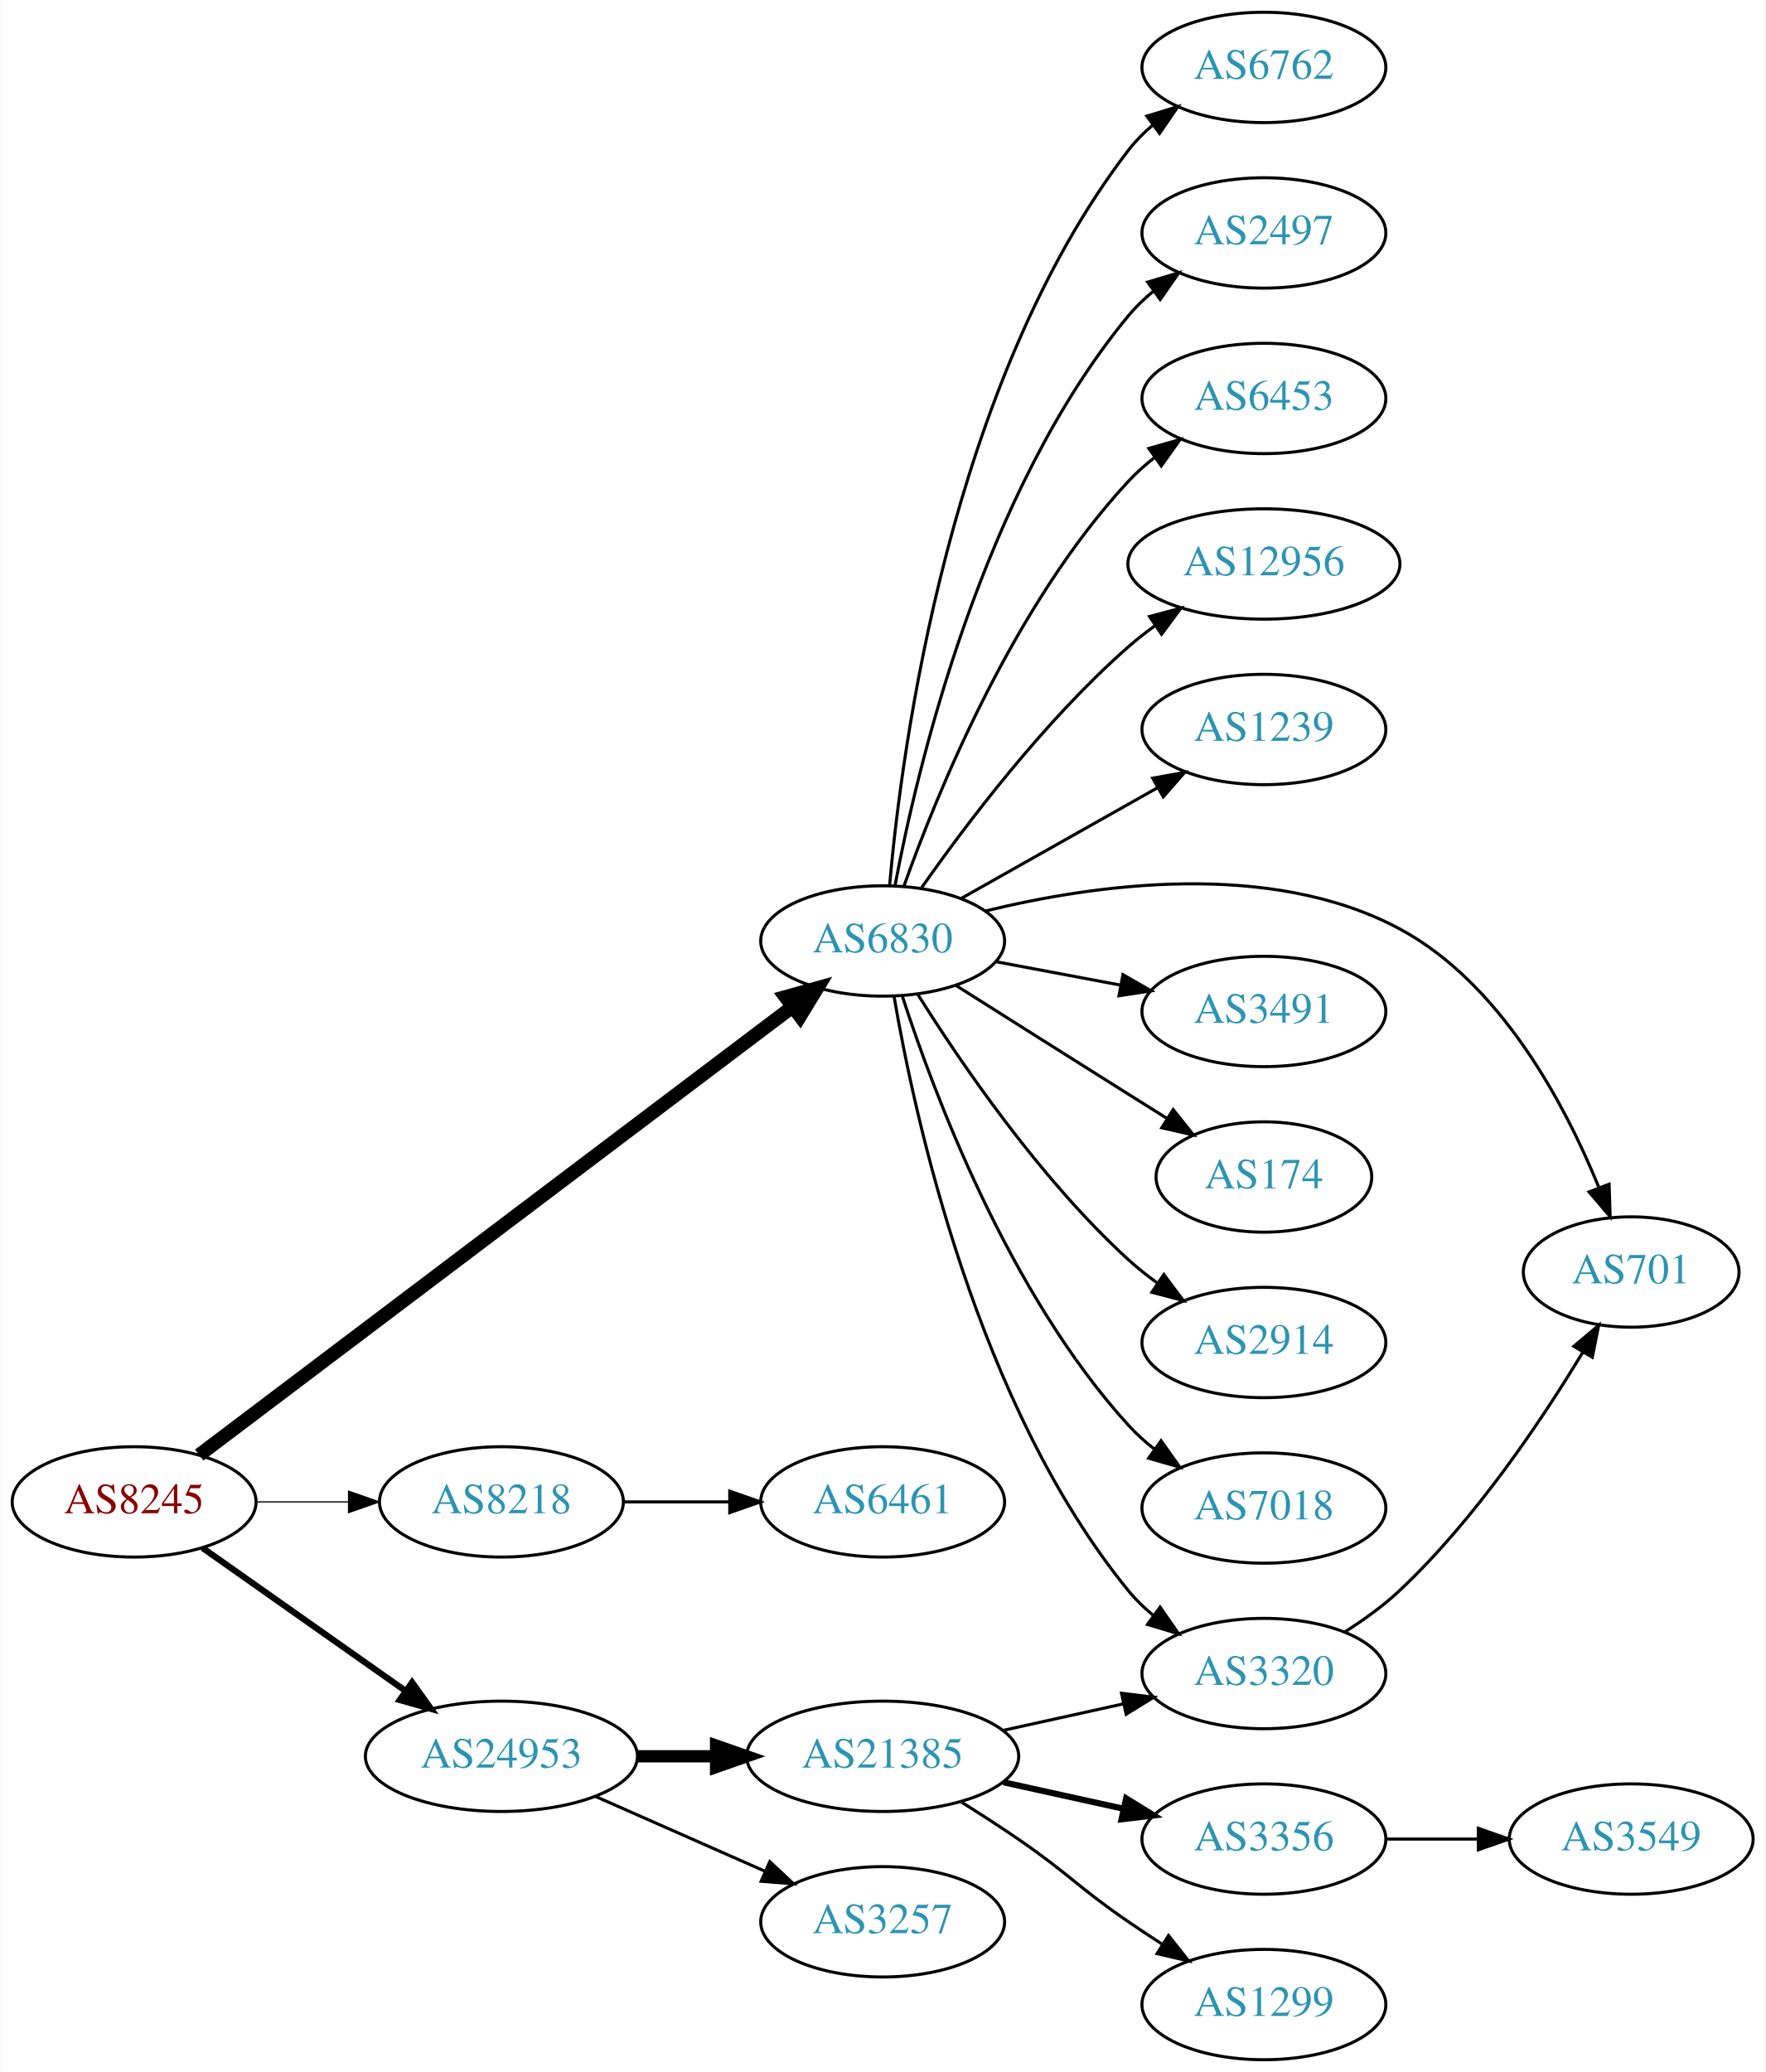
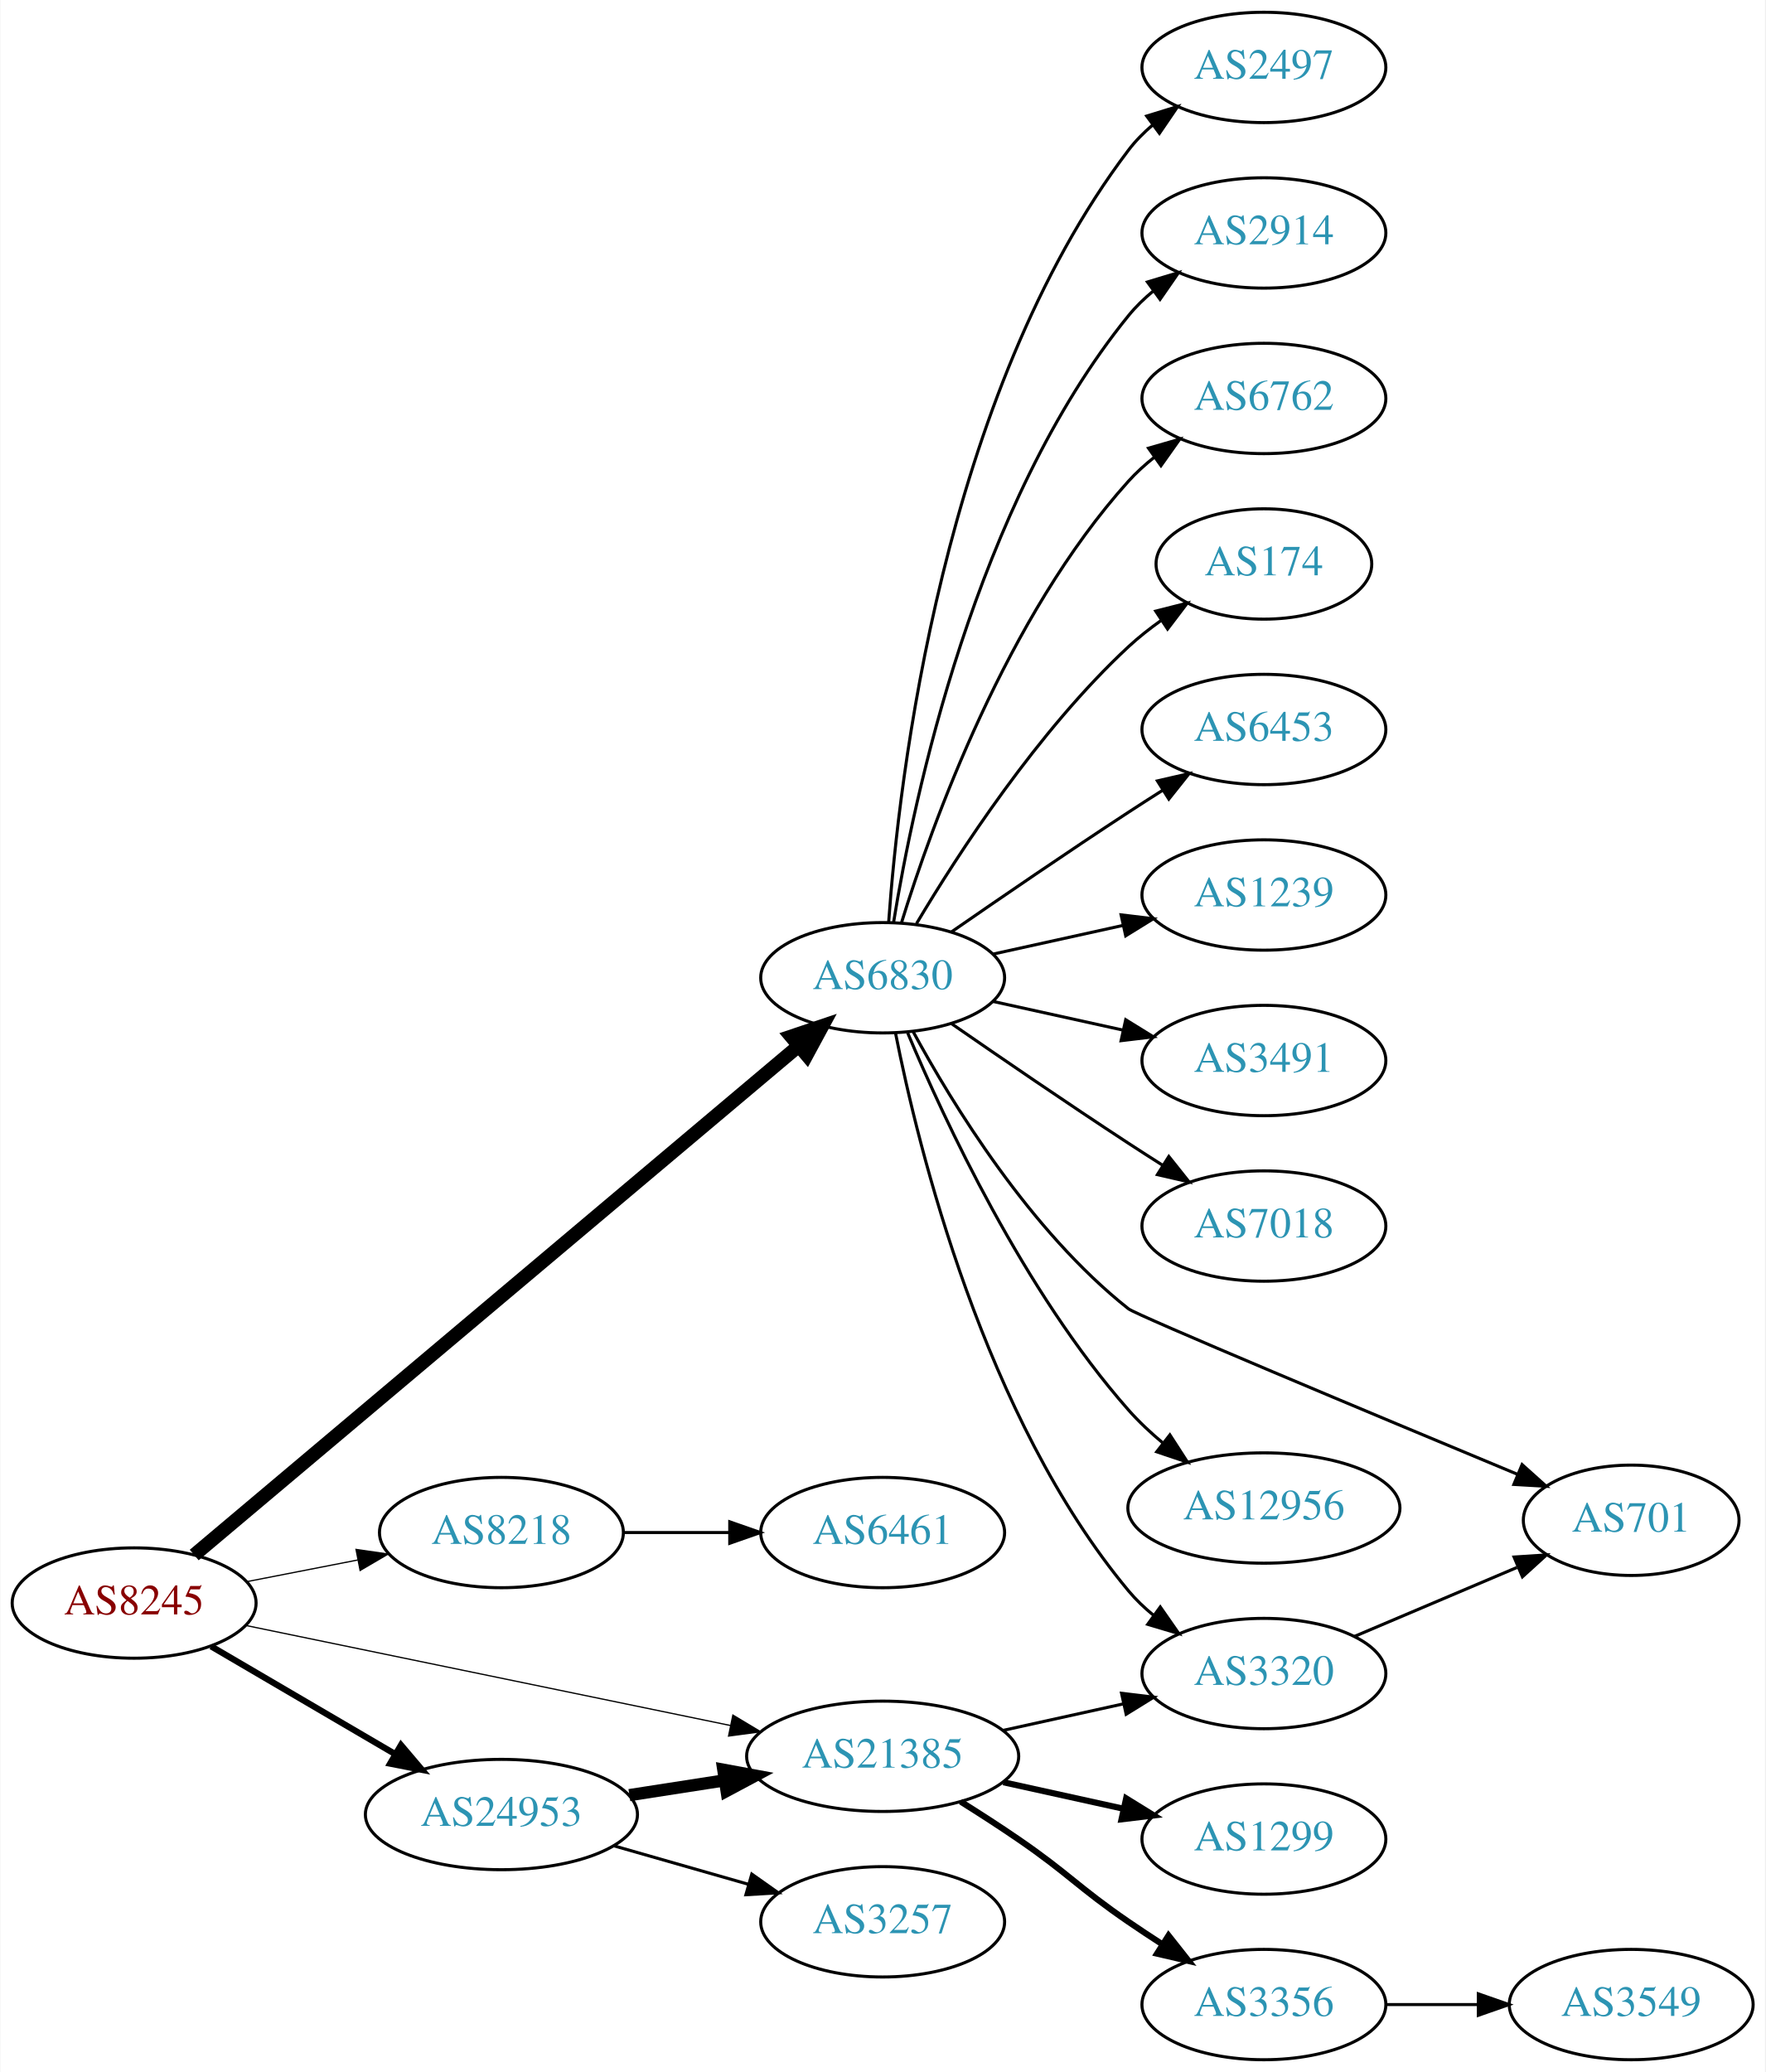
<svg xmlns="http://www.w3.org/2000/svg" xmlns:xlink="http://www.w3.org/1999/xlink" width="576pt" height="676pt" viewBox="0.00 0.00 575.76 676.00">
  <g id="graph0" class="graph" transform="scale(1 1) rotate(0) translate(4 672)">
    <polygon fill="white" stroke="none" points="-4,4 -4,-672 571.762,-672 571.762,4 -4,4" />
    <g id="node1" class="node">
      <g id="a_node1">
        <a xlink:href="/asn/8245" xlink:title="AS8245 ~ Video-Broadcast GmbH [AT]">
-           <ellipse fill="#ffffff" stroke="black" cx="39.647" cy="-182" rx="39.794" ry="18" />
-           <text text-anchor="middle" x="39.647" y="-178.3" font-family="Times,serif" font-size="14.00" fill="#880000">AS8245</text>
+           <ellipse fill="#ffffff" stroke="black" cx="39.647" cy="-149" rx="39.794" ry="18" />
+           <text text-anchor="middle" x="39.647" y="-145.3" font-family="Times,serif" font-size="14.00" fill="#880000">AS8245</text>
        </a>
      </g>
    </g>
    <g id="node2" class="node">
      <g id="a_node2">
        <a xlink:href="/asn/6830" xlink:title="AS6830 ~ LGI-UPC [AT]">
-           <ellipse fill="#ffffff" stroke="black" cx="283.881" cy="-365" rx="39.794" ry="18" />
-           <text text-anchor="middle" x="283.881" y="-361.3" font-family="Times,serif" font-size="14.00" fill="#2c94b3">AS6830</text>
+           <ellipse fill="#ffffff" stroke="black" cx="283.881" cy="-353" rx="39.794" ry="18" />
+           <text text-anchor="middle" x="283.881" y="-349.3" font-family="Times,serif" font-size="14.00" fill="#2c94b3">AS6830</text>
        </a>
      </g>
    </g>
    <g id="edge1" class="edge">
-       <path fill="none" stroke="black" stroke-width="4.5" d="M60.883,-197.288C103.986,-229.851 204.953,-306.128 254.475,-343.54" />
-       <polygon fill="black" stroke="black" stroke-width="4.5" points="252.18,-346.741 262.532,-349.627 256.927,-340.457 252.18,-346.741" />
+       <path fill="none" stroke="black" stroke-width="4.5" d="M59.252,-164.669C101.964,-200.639 207.152,-289.224 256.509,-330.79" />
+       <polygon fill="black" stroke="black" stroke-width="4.5" points="254.027,-333.848 264.212,-337.278 259.1,-327.824 254.027,-333.848" />
    </g>
    <g id="node3" class="node">
      <g id="a_node3">
        <a xlink:href="/asn/8218" xlink:title="AS8218 ~ legacy Neotelecoms [FR]">
-           <ellipse fill="#ffffff" stroke="black" cx="159.489" cy="-182" rx="39.794" ry="18" />
-           <text text-anchor="middle" x="159.489" y="-178.3" font-family="Times,serif" font-size="14.00" fill="#2c94b3">AS8218</text>
+           <ellipse fill="#ffffff" stroke="black" cx="159.489" cy="-172" rx="39.794" ry="18" />
+           <text text-anchor="middle" x="159.489" y="-168.3" font-family="Times,serif" font-size="14.00" fill="#2c94b3">AS8218</text>
        </a>
      </g>
    </g>
    <g id="edge2" class="edge">
-       <path fill="none" stroke="black" stroke-width="0.409" d="M79.559,-182C89.112,-182 99.462,-182 109.425,-182" />
-       <polygon fill="black" stroke="black" stroke-width="0.409" points="109.617,-185.5 119.617,-182 109.617,-178.5 109.617,-185.5" />
+       <path fill="none" stroke="black" stroke-width="0.409" d="M76.323,-155.963C87.754,-158.194 100.576,-160.697 112.63,-163.049" />
+       <polygon fill="black" stroke="black" stroke-width="0.409" points="112.042,-166.501 122.527,-164.981 113.383,-159.63 112.042,-166.501" />
    </g>
    <g id="node4" class="node">
      <g id="a_node4">
-         <a xlink:href="/asn/24953" xlink:title="AS24953 ~ AS MACRO: AS-24953 (customers) [AT]">
-           <ellipse fill="#ffffff" stroke="black" cx="159.489" cy="-99" rx="44.393" ry="18" />
-           <text text-anchor="middle" x="159.489" y="-95.3" font-family="Times,serif" font-size="14.00" fill="#2c94b3">AS24953</text>
+         <a xlink:href="/asn/21385" xlink:title="AS21385 ~ Trusted Network GmbH [DE]">
+           <ellipse fill="#ffffff" stroke="black" cx="283.881" cy="-99" rx="44.393" ry="18" />
+           <text text-anchor="middle" x="283.881" y="-95.3" font-family="Times,serif" font-size="14.00" fill="#2c94b3">AS21385</text>
        </a>
      </g>
    </g>
    <g id="edge3" class="edge">
-       <path fill="none" stroke="black" stroke-width="2.045" d="M61.987,-166.969C80.525,-153.913 107.58,-134.857 128.33,-120.242" />
-       <polygon fill="black" stroke="black" stroke-width="2.045" points="130.348,-123.102 136.508,-114.482 126.317,-117.379 130.348,-123.102" />
+       <path fill="none" stroke="black" stroke-width="0.409" d="M76.129,-141.676C117.877,-133.059 187.417,-118.705 234.187,-109.051" />
+       <polygon fill="black" stroke="black" stroke-width="0.409" points="235.009,-112.455 244.095,-107.006 233.594,-105.6 235.009,-112.455" />
    </g>
    <g id="node5" class="node">
      <g id="a_node5">
-         <a xlink:href="/asn/6762" xlink:title="AS6762 ~ TELECOM ITALIA SPARKLE S.p.A. [IT]">
-           <ellipse fill="#ffffff" stroke="black" cx="408.273" cy="-650" rx="39.794" ry="18" />
-           <text text-anchor="middle" x="408.273" y="-646.3" font-family="Times,serif" font-size="14.00" fill="#2c94b3">AS6762</text>
+         <a xlink:href="/asn/24953" xlink:title="AS24953 ~ AS MACRO: AS-24953 (customers) [AT]">
+           <ellipse fill="#ffffff" stroke="black" cx="159.489" cy="-80" rx="44.393" ry="18" />
+           <text text-anchor="middle" x="159.489" y="-76.3" font-family="Times,serif" font-size="14.00" fill="#2c94b3">AS24953</text>
        </a>
      </g>
    </g>
    <g id="edge4" class="edge">
-       <path fill="none" stroke="black" d="M286.15,-383.228C290.133,-428.373 305.852,-547.198 364.077,-623 366.367,-625.981 369.087,-628.716 372.031,-631.205" />
-       <polygon fill="black" stroke="black" points="370.077,-634.113 380.207,-637.218 374.225,-628.474 370.077,-634.113" />
+       <path fill="none" stroke="black" stroke-width="2.045" d="M64.778,-134.87C82.101,-124.727 105.674,-110.924 124.844,-99.7" />
+       <polygon fill="black" stroke="black" stroke-width="2.045" points="126.717,-102.66 133.578,-94.586 123.18,-96.619 126.717,-102.66" />
    </g>
    <g id="node6" class="node">
      <g id="a_node6">
        <a xlink:href="/asn/2497" xlink:title="AS2497 ~ Internet Initiative Japan Inc. [JP]">
-           <ellipse fill="#ffffff" stroke="black" cx="408.273" cy="-596" rx="39.794" ry="18" />
-           <text text-anchor="middle" x="408.273" y="-592.3" font-family="Times,serif" font-size="14.00" fill="#2c94b3">AS2497</text>
+           <ellipse fill="#ffffff" stroke="black" cx="408.273" cy="-650" rx="39.794" ry="18" />
+           <text text-anchor="middle" x="408.273" y="-646.3" font-family="Times,serif" font-size="14.00" fill="#2c94b3">AS2497</text>
        </a>
      </g>
    </g>
    <g id="edge5" class="edge">
-       <path fill="none" stroke="black" d="M287.904,-383.033C295.079,-421.16 316.244,-511.189 364.077,-569 366.473,-571.896 369.264,-574.574 372.253,-577.028" />
-       <polygon fill="black" stroke="black" points="370.339,-579.963 380.491,-582.992 374.443,-574.293 370.339,-579.963" />
+       <path fill="none" stroke="black" d="M285.83,-371.036C289.116,-417.457 303.426,-543.007 364.077,-623 366.348,-625.995 369.056,-628.74 371.992,-631.235" />
+       <polygon fill="black" stroke="black" points="370.032,-634.138 380.157,-637.256 374.186,-628.504 370.032,-634.138" />
    </g>
    <g id="node7" class="node">
      <g id="a_node7">
-         <a xlink:href="/asn/6453" xlink:title="AS6453 ~ TATA COMMUNICATIONS (AMERICA) INC [US]">
-           <ellipse fill="#ffffff" stroke="black" cx="408.273" cy="-542" rx="39.794" ry="18" />
-           <text text-anchor="middle" x="408.273" y="-538.3" font-family="Times,serif" font-size="14.00" fill="#2c94b3">AS6453</text>
+         <a xlink:href="/asn/2914" xlink:title="AS2914 ~ NTT America, Inc. [US]">
+           <ellipse fill="#ffffff" stroke="black" cx="408.273" cy="-596" rx="39.794" ry="18" />
+           <text text-anchor="middle" x="408.273" y="-592.3" font-family="Times,serif" font-size="14.00" fill="#2c94b3">AS2914</text>
        </a>
      </g>
    </g>
    <g id="edge6" class="edge">
-       <path fill="none" stroke="black" d="M290.868,-383.027C301.607,-413.221 326.582,-474.668 364.077,-515 366.636,-517.753 369.536,-520.336 372.594,-522.729" />
-       <polygon fill="black" stroke="black" points="370.738,-525.704 380.927,-528.61 374.774,-519.984 370.738,-525.704" />
+       <path fill="none" stroke="black" d="M287.462,-371.178C293.917,-410.997 313.988,-507.286 364.077,-569 366.446,-571.918 369.219,-574.612 372.196,-577.075" />
+       <polygon fill="black" stroke="black" points="370.271,-580.003 380.418,-583.052 374.387,-574.341 370.271,-580.003" />
    </g>
    <g id="node8" class="node">
      <g id="a_node8">
-         <a xlink:href="/asn/12956" xlink:title="AS12956 ~ TELXIUS [ES]">
-           <ellipse fill="#ffffff" stroke="black" cx="408.273" cy="-488" rx="44.393" ry="18" />
-           <text text-anchor="middle" x="408.273" y="-484.3" font-family="Times,serif" font-size="14.00" fill="#2c94b3">AS12956</text>
+         <a xlink:href="/asn/6762" xlink:title="AS6762 ~ TELECOM ITALIA SPARKLE S.p.A. [IT]">
+           <ellipse fill="#ffffff" stroke="black" cx="408.273" cy="-542" rx="39.794" ry="18" />
+           <text text-anchor="middle" x="408.273" y="-538.3" font-family="Times,serif" font-size="14.00" fill="#2c94b3">AS6762</text>
        </a>
      </g>
    </g>
    <g id="edge7" class="edge">
-       <path fill="none" stroke="black" d="M296.591,-382.386C310.902,-402.801 336.622,-436.928 364.077,-461 366.752,-463.345 369.652,-465.619 372.641,-467.788" />
-       <polygon fill="black" stroke="black" points="370.947,-470.868 381.187,-473.588 374.878,-465.076 370.947,-470.868" />
+       <path fill="none" stroke="black" d="M290.019,-370.94C299.922,-402.979 324.259,-470.812 364.077,-515 366.593,-517.792 369.465,-520.401 372.504,-522.812" />
+       <polygon fill="black" stroke="black" points="370.633,-525.776 380.812,-528.715 374.687,-520.07 370.633,-525.776" />
    </g>
    <g id="node9" class="node">
      <g id="a_node9">
-         <a xlink:href="/asn/1239" xlink:title="AS1239 ~ Sprint [US]">
-           <ellipse fill="#ffffff" stroke="black" cx="408.273" cy="-434" rx="39.794" ry="18" />
-           <text text-anchor="middle" x="408.273" y="-430.3" font-family="Times,serif" font-size="14.00" fill="#2c94b3">AS1239</text>
+         <a xlink:href="/asn/174" xlink:title="AS174 ~ Cogent Communications [US]">
+           <ellipse fill="#ffffff" stroke="black" cx="408.273" cy="-488" rx="35.194" ry="18" />
+           <text text-anchor="middle" x="408.273" y="-484.3" font-family="Times,serif" font-size="14.00" fill="#2c94b3">AS174</text>
        </a>
      </g>
    </g>
    <g id="edge8" class="edge">
-       <path fill="none" stroke="black" d="M309.355,-378.797C327.745,-389.165 353.157,-403.491 373.484,-414.951" />
-       <polygon fill="black" stroke="black" points="371.993,-418.128 382.423,-419.99 375.43,-412.03 371.993,-418.128" />
+       <path fill="none" stroke="black" d="M294.927,-370.671C308.498,-393.472 334.43,-433.472 364.077,-461 367.374,-464.061 371.067,-466.972 374.868,-469.672" />
+       <polygon fill="black" stroke="black" points="372.979,-472.619 383.249,-475.22 376.842,-466.781 372.979,-472.619" />
    </g>
    <g id="node10" class="node">
      <g id="a_node10">
        <a xlink:href="/asn/3320" xlink:title="AS3320 ~ DTAG [DE]">
          <ellipse fill="#ffffff" stroke="black" cx="408.273" cy="-126" rx="39.794" ry="18" />
          <text text-anchor="middle" x="408.273" y="-122.3" font-family="Times,serif" font-size="14.00" fill="#2c94b3">AS3320</text>
        </a>
      </g>
    </g>
    <g id="edge9" class="edge">
-       <path fill="none" stroke="black" d="M287.606,-346.861C294.301,-307.596 314.745,-213.405 364.077,-153 366.455,-150.089 369.233,-147.4 372.214,-144.94" />
-       <polygon fill="black" stroke="black" points="374.405,-147.675 380.442,-138.968 370.293,-142.01 374.405,-147.675" />
+       <path fill="none" stroke="black" d="M288.058,-335.034C295.473,-297.49 316.987,-209.525 364.077,-153 366.483,-150.112 369.281,-147.439 372.273,-144.989" />
+       <polygon fill="black" stroke="black" points="374.463,-147.725 380.517,-139.03 370.362,-142.052 374.463,-147.725" />
    </g>
    <g id="node11" class="node">
      <g id="a_node11">
-         <a xlink:href="/asn/701" xlink:title="AS701 ~ UUNET [US]">
-           <ellipse fill="#ffffff" stroke="black" cx="528.116" cy="-257" rx="35.194" ry="18" />
-           <text text-anchor="middle" x="528.116" y="-253.3" font-family="Times,serif" font-size="14.00" fill="#2c94b3">AS701</text>
+         <a xlink:href="/asn/6453" xlink:title="AS6453 ~ TATA COMMUNICATIONS (AMERICA) INC [US]">
+           <ellipse fill="#ffffff" stroke="black" cx="408.273" cy="-434" rx="39.794" ry="18" />
+           <text text-anchor="middle" x="408.273" y="-430.3" font-family="Times,serif" font-size="14.00" fill="#2c94b3">AS6453</text>
        </a>
      </g>
    </g>
    <g id="edge10" class="edge">
-       <path fill="none" stroke="black" d="M317.306,-374.747C352.751,-383.449 410.132,-391.662 452.469,-369 485.534,-351.302 506.48,-311.773 517.506,-284.743" />
-       <polygon fill="black" stroke="black" points="520.905,-285.656 521.251,-275.067 514.377,-283.13 520.905,-285.656" />
+       <path fill="none" stroke="black" d="M306.238,-367.901C322.089,-378.877 344.292,-394.079 364.077,-407 367.659,-409.339 371.43,-411.759 375.19,-414.144" />
+       <polygon fill="black" stroke="black" points="373.523,-417.231 383.851,-419.596 377.252,-411.307 373.523,-417.231" />
    </g>
    <g id="node12" class="node">
      <g id="a_node12">
-         <a xlink:href="/asn/3491" xlink:title="AS3491 ~ PCCW Global, Inc. [US]">
-           <ellipse fill="#ffffff" stroke="black" cx="408.273" cy="-342" rx="39.794" ry="18" />
-           <text text-anchor="middle" x="408.273" y="-338.3" font-family="Times,serif" font-size="14.00" fill="#2c94b3">AS3491</text>
+         <a xlink:href="/asn/1239" xlink:title="AS1239 ~ Sprint [US]">
+           <ellipse fill="#ffffff" stroke="black" cx="408.273" cy="-380" rx="39.794" ry="18" />
+           <text text-anchor="middle" x="408.273" y="-376.3" font-family="Times,serif" font-size="14.00" fill="#2c94b3">AS1239</text>
        </a>
      </g>
    </g>
    <g id="edge11" class="edge">
-       <path fill="none" stroke="black" d="M320.941,-358.224C333.64,-355.837 348.087,-353.122 361.481,-350.605" />
-       <polygon fill="black" stroke="black" points="362.29,-354.015 371.471,-348.728 360.997,-347.135 362.29,-354.015" />
+       <path fill="none" stroke="black" d="M319.954,-360.737C333.141,-363.646 348.321,-366.995 362.287,-370.076" />
+       <polygon fill="black" stroke="black" points="361.676,-373.525 372.196,-372.262 363.184,-366.69 361.676,-373.525" />
    </g>
    <g id="node13" class="node">
      <g id="a_node13">
-         <a xlink:href="/asn/174" xlink:title="AS174 ~ Cogent Communications [US]">
-           <ellipse fill="#ffffff" stroke="black" cx="408.273" cy="-288" rx="35.194" ry="18" />
-           <text text-anchor="middle" x="408.273" y="-284.3" font-family="Times,serif" font-size="14.00" fill="#2c94b3">AS174</text>
+         <a xlink:href="/asn/3491" xlink:title="AS3491 ~ PCCW Global, Inc. [US]">
+           <ellipse fill="#ffffff" stroke="black" cx="408.273" cy="-326" rx="39.794" ry="18" />
+           <text text-anchor="middle" x="408.273" y="-322.3" font-family="Times,serif" font-size="14.00" fill="#2c94b3">AS3491</text>
        </a>
      </g>
    </g>
    <g id="edge12" class="edge">
-       <path fill="none" stroke="black" d="M307.737,-350.532C323.547,-340.533 345.076,-326.936 364.077,-315 368.168,-312.43 372.48,-309.728 376.732,-307.066" />
-       <polygon fill="black" stroke="black" points="378.664,-309.986 385.286,-301.716 374.952,-304.051 378.664,-309.986" />
+       <path fill="none" stroke="black" d="M319.954,-345.263C333.141,-342.354 348.321,-339.005 362.287,-335.924" />
+       <polygon fill="black" stroke="black" points="363.184,-339.31 372.196,-333.738 361.676,-332.475 363.184,-339.31" />
    </g>
    <g id="node14" class="node">
      <g id="a_node14">
-         <a xlink:href="/asn/2914" xlink:title="AS2914 ~ NTT America, Inc. [US]">
-           <ellipse fill="#ffffff" stroke="black" cx="408.273" cy="-234" rx="39.794" ry="18" />
-           <text text-anchor="middle" x="408.273" y="-230.3" font-family="Times,serif" font-size="14.00" fill="#2c94b3">AS2914</text>
+         <a xlink:href="/asn/7018" xlink:title="AS7018 ~ AT&amp;T Services, Inc. [US]">
+           <ellipse fill="#ffffff" stroke="black" cx="408.273" cy="-272" rx="39.794" ry="18" />
+           <text text-anchor="middle" x="408.273" y="-268.3" font-family="Times,serif" font-size="14.00" fill="#2c94b3">AS7018</text>
        </a>
      </g>
    </g>
    <g id="edge13" class="edge">
-       <path fill="none" stroke="black" d="M295.309,-347.634C309.098,-325.648 335.065,-287.454 364.077,-261 367.008,-258.328 370.237,-255.763 373.571,-253.351" />
-       <polygon fill="black" stroke="black" points="375.627,-256.186 381.961,-247.692 371.713,-250.382 375.627,-256.186" />
+       <path fill="none" stroke="black" d="M306.238,-338.099C322.089,-327.123 344.292,-311.921 364.077,-299 367.659,-296.661 371.43,-294.241 375.19,-291.856" />
+       <polygon fill="black" stroke="black" points="377.252,-294.693 383.851,-286.404 373.523,-288.769 377.252,-294.693" />
    </g>
    <g id="node15" class="node">
      <g id="a_node15">
-         <a xlink:href="/asn/7018" xlink:title="AS7018 ~ AT&amp;T Services, Inc. [US]">
-           <ellipse fill="#ffffff" stroke="black" cx="408.273" cy="-180" rx="39.794" ry="18" />
-           <text text-anchor="middle" x="408.273" y="-176.3" font-family="Times,serif" font-size="14.00" fill="#2c94b3">AS7018</text>
+         <a xlink:href="/asn/701" xlink:title="AS701 ~ UUNET [US]">
+           <ellipse fill="#ffffff" stroke="black" cx="528.116" cy="-176" rx="35.194" ry="18" />
+           <text text-anchor="middle" x="528.116" y="-172.3" font-family="Times,serif" font-size="14.00" fill="#2c94b3">AS701</text>
        </a>
      </g>
    </g>
    <g id="edge14" class="edge">
-       <path fill="none" stroke="black" d="M290.295,-347.01C300.479,-315.568 325.043,-249.888 364.077,-207 366.607,-204.22 369.488,-201.619 372.533,-199.215" />
-       <polygon fill="black" stroke="black" points="374.715,-201.958 380.849,-193.319 370.667,-196.247 374.715,-201.958" />
+       <path fill="none" stroke="black" d="M293.847,-335.389C306.585,-311.913 331.982,-270.387 364.077,-245 366.748,-242.887 443.911,-210.609 491.111,-190.959" />
+       <polygon fill="black" stroke="black" points="492.517,-194.165 500.405,-187.092 489.828,-187.702 492.517,-194.165" />
    </g>
    <g id="node16" class="node">
      <g id="a_node16">
-         <a xlink:href="/asn/6461" xlink:title="AS6461 ~ Zayo Bandwidth [US]">
-           <ellipse fill="#ffffff" stroke="black" cx="283.881" cy="-182" rx="39.794" ry="18" />
-           <text text-anchor="middle" x="283.881" y="-178.3" font-family="Times,serif" font-size="14.00" fill="#2c94b3">AS6461</text>
+         <a xlink:href="/asn/12956" xlink:title="AS12956 ~ TELXIUS [ES]">
+           <ellipse fill="#ffffff" stroke="black" cx="408.273" cy="-180" rx="44.393" ry="18" />
+           <text text-anchor="middle" x="408.273" y="-176.3" font-family="Times,serif" font-size="14.00" fill="#2c94b3">AS12956</text>
        </a>
      </g>
    </g>
    <g id="edge15" class="edge">
-       <path fill="none" stroke="black" d="M199.215,-182C210.153,-182 222.204,-182 233.67,-182" />
-       <polygon fill="black" stroke="black" points="233.987,-185.5 243.987,-182 233.987,-178.5 233.987,-185.5" />
+       <path fill="none" stroke="black" d="M292.045,-335.01C303.949,-306.64 329.917,-250.754 364.077,-212 367.462,-208.16 371.379,-204.497 375.445,-201.111" />
+       <polygon fill="black" stroke="black" points="377.6,-203.869 383.346,-194.967 373.303,-198.342 377.6,-203.869" />
    </g>
    <g id="node17" class="node">
      <g id="a_node17">
-         <a xlink:href="/asn/21385" xlink:title="AS21385 ~ Trusted Network GmbH [DE]">
-           <ellipse fill="#ffffff" stroke="black" cx="283.881" cy="-99" rx="44.393" ry="18" />
-           <text text-anchor="middle" x="283.881" y="-95.3" font-family="Times,serif" font-size="14.00" fill="#2c94b3">AS21385</text>
+         <a xlink:href="/asn/6461" xlink:title="AS6461 ~ ZAYO-6461 [US]">
+           <ellipse fill="#ffffff" stroke="black" cx="283.881" cy="-172" rx="39.794" ry="18" />
+           <text text-anchor="middle" x="283.881" y="-168.3" font-family="Times,serif" font-size="14.00" fill="#2c94b3">AS6461</text>
        </a>
      </g>
    </g>
    <g id="edge16" class="edge">
-       <path fill="none" stroke="black" stroke-width="4" d="M203.985,-99C212.191,-99 220.862,-99 229.334,-99" />
-       <polygon fill="black" stroke="black" stroke-width="4" points="229.526,-102.5 239.526,-99 229.526,-95.5 229.526,-102.5" />
+       <path fill="none" stroke="black" d="M199.215,-172C210.153,-172 222.204,-172 233.67,-172" />
+       <polygon fill="black" stroke="black" points="233.987,-175.5 243.987,-172 233.987,-168.5 233.987,-175.5" />
+     </g>
+     <g id="edge18" class="edge">
+       <path fill="none" stroke="black" d="M323.271,-107.469C335.662,-110.202 349.509,-113.257 362.329,-116.085" />
+       <polygon fill="black" stroke="black" points="361.825,-119.558 372.344,-118.295 363.333,-112.722 361.825,-119.558" />
    </g>
    <g id="node18" class="node">
      <g id="a_node18">
+         <a xlink:href="/asn/1299" xlink:title="AS1299 ~ Telia Carrier [EU]">
+           <ellipse fill="#ffffff" stroke="black" cx="408.273" cy="-72" rx="39.794" ry="18" />
+           <text text-anchor="middle" x="408.273" y="-68.3" font-family="Times,serif" font-size="14.00" fill="#2c94b3">AS1299</text>
+         </a>
+       </g>
+     </g>
+     <g id="edge17" class="edge">
+       <path fill="none" stroke="black" stroke-width="2" d="M323.271,-90.531C335.662,-87.798 349.509,-84.743 362.329,-81.915" />
+       <polygon fill="black" stroke="black" stroke-width="2" points="363.333,-85.278 372.344,-79.706 361.825,-78.442 363.333,-85.278" />
+     </g>
+     <g id="node19" class="node">
+       <g id="a_node19">
+         <a xlink:href="/asn/3356" xlink:title="AS3356 ~ Level 3 Parent, LLC [US]">
+           <ellipse fill="#ffffff" stroke="black" cx="408.273" cy="-18" rx="39.794" ry="18" />
+           <text text-anchor="middle" x="408.273" y="-14.3" font-family="Times,serif" font-size="14.00" fill="#2c94b3">AS3356</text>
+         </a>
+       </g>
+     </g>
+     <g id="edge19" class="edge">
+       <path fill="none" stroke="black" stroke-width="2" d="M309.332,-84.22C315.515,-80.345 322.096,-76.101 328.077,-72 344.572,-60.69 347.583,-56.31 364.077,-45 367.606,-42.581 371.343,-40.111 375.084,-37.698" />
+       <polygon fill="black" stroke="black" stroke-width="2" points="377.156,-40.529 383.725,-32.216 373.406,-34.618 377.156,-40.529" />
+     </g>
+     <g id="edge21" class="edge">
+       <path fill="none" stroke="black" stroke-width="4" d="M201.244,-86.327C211.153,-87.865 221.87,-89.529 232.178,-91.129" />
+       <polygon fill="black" stroke="black" stroke-width="4" points="231.886,-94.625 242.304,-92.701 232.96,-87.708 231.886,-94.625" />
+     </g>
+     <g id="node20" class="node">
+       <g id="a_node20">
        <a xlink:href="/asn/3257" xlink:title="AS3257 ~ GTT [DE]">
          <ellipse fill="#ffffff" stroke="black" cx="283.881" cy="-45" rx="39.794" ry="18" />
          <text text-anchor="middle" x="283.881" y="-41.3" font-family="Times,serif" font-size="14.00" fill="#2c94b3">AS3257</text>
        </a>
      </g>
    </g>
-     <g id="edge17" class="edge">
-       <path fill="none" stroke="black" d="M190.117,-85.928C206.711,-78.606 227.571,-69.403 245.304,-61.579" />
-       <polygon fill="black" stroke="black" points="247.051,-64.634 254.788,-57.395 244.226,-58.23 247.051,-64.634" />
+     <g id="edge20" class="edge">
+       <path fill="none" stroke="black" d="M196.219,-69.782C209.978,-65.848 225.827,-61.316 240.178,-57.212" />
+       <polygon fill="black" stroke="black" points="241.178,-60.566 249.831,-54.451 239.254,-53.836 241.178,-60.566" />
    </g>
    <g id="edge22" class="edge">
-       <path fill="none" stroke="black" d="M434.683,-139.588C440.848,-143.485 447.18,-148.039 452.469,-153 477.116,-176.12 498.818,-208.464 512.379,-230.919" />
-       <polygon fill="black" stroke="black" points="509.403,-232.763 517.507,-239.588 515.428,-229.199 509.403,-232.763" />
-     </g>
-     <g id="edge20" class="edge">
-       <path fill="none" stroke="black" d="M323.271,-107.469C335.662,-110.202 349.509,-113.257 362.329,-116.085" />
-       <polygon fill="black" stroke="black" points="361.825,-119.558 372.344,-118.295 363.333,-112.722 361.825,-119.558" />
-     </g>
-     <g id="node19" class="node">
-       <g id="a_node19">
-         <a xlink:href="/asn/3356" xlink:title="AS3356 ~ Level 3 Parent, LLC [US]">
-           <ellipse fill="#ffffff" stroke="black" cx="408.273" cy="-72" rx="39.794" ry="18" />
-           <text text-anchor="middle" x="408.273" y="-68.3" font-family="Times,serif" font-size="14.00" fill="#2c94b3">AS3356</text>
-         </a>
-       </g>
-     </g>
-     <g id="edge18" class="edge">
-       <path fill="none" stroke="black" stroke-width="2" d="M323.271,-90.531C335.662,-87.798 349.509,-84.743 362.329,-81.915" />
-       <polygon fill="black" stroke="black" stroke-width="2" points="363.333,-85.278 372.344,-79.706 361.825,-78.442 363.333,-85.278" />
-     </g>
-     <g id="node20" class="node">
-       <g id="a_node20">
-         <a xlink:href="/asn/1299" xlink:title="AS1299 ~ Telia Carrier [EU]">
-           <ellipse fill="#ffffff" stroke="black" cx="408.273" cy="-18" rx="39.794" ry="18" />
-           <text text-anchor="middle" x="408.273" y="-14.3" font-family="Times,serif" font-size="14.00" fill="#2c94b3">AS1299</text>
-         </a>
-       </g>
-     </g>
-     <g id="edge19" class="edge">
-       <path fill="none" stroke="black" d="M309.332,-84.22C315.515,-80.345 322.096,-76.101 328.077,-72 344.572,-60.69 347.583,-56.31 364.077,-45 367.606,-42.581 371.343,-40.111 375.084,-37.698" />
-       <polygon fill="black" stroke="black" points="377.156,-40.529 383.725,-32.216 373.406,-34.618 377.156,-40.529" />
+       <path fill="none" stroke="black" d="M437.8,-138.104C453.743,-144.868 473.776,-153.368 490.826,-160.603" />
+       <polygon fill="black" stroke="black" points="489.895,-164.009 500.468,-164.693 492.629,-157.565 489.895,-164.009" />
    </g>
    <g id="node21" class="node">
      <g id="a_node21">
        <a xlink:href="/asn/3549" xlink:title="AS3549 ~ Level 3 Parent, LLC [US]">
-           <ellipse fill="#ffffff" stroke="black" cx="528.116" cy="-72" rx="39.794" ry="18" />
-           <text text-anchor="middle" x="528.116" y="-68.3" font-family="Times,serif" font-size="14.00" fill="#2c94b3">AS3549</text>
-         </a>
-       </g>
-     </g>
-     <g id="edge21" class="edge">
-       <path fill="none" stroke="black" d="M448.186,-72C457.739,-72 468.089,-72 478.052,-72" />
-       <polygon fill="black" stroke="black" points="478.244,-75.5 488.244,-72 478.244,-68.5 478.244,-75.5" />
+           <ellipse fill="#ffffff" stroke="black" cx="528.116" cy="-18" rx="39.794" ry="18" />
+           <text text-anchor="middle" x="528.116" y="-14.3" font-family="Times,serif" font-size="14.00" fill="#2c94b3">AS3549</text>
+         </a>
+       </g>
+     </g>
+     <g id="edge23" class="edge">
+       <path fill="none" stroke="black" d="M448.186,-18C457.739,-18 468.089,-18 478.052,-18" />
+       <polygon fill="black" stroke="black" points="478.244,-21.5 488.244,-18 478.244,-14.5 478.244,-21.5" />
    </g>
  </g>
</svg>
